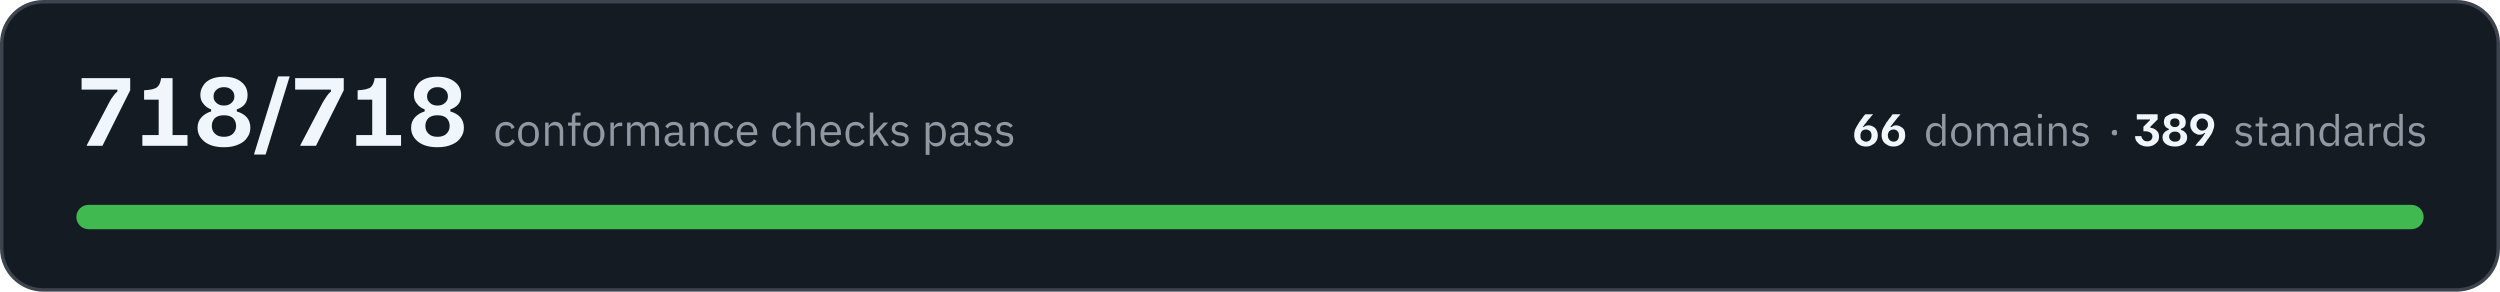
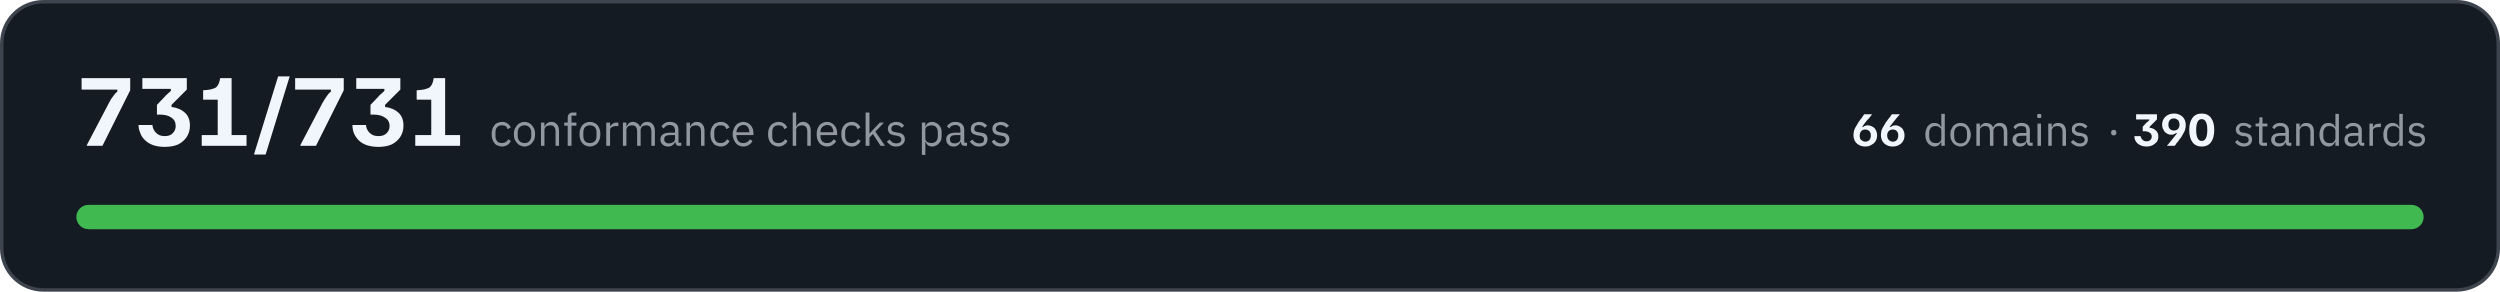
- <svg xmlns="http://www.w3.org/2000/svg" width="720" height="84" viewBox="0 0 7200 840" role="img" aria-label="All 718 conformance checks pass, across 66 domains and 389 standards">
+ <svg xmlns="http://www.w3.org/2000/svg" width="720" height="84" viewBox="0 0 7200 840" role="img" aria-label="All 731 conformance checks pass, across 66 domains and 390 standards">
  <rect x="5" y="5" width="7190" height="830" rx="120" fill="#151b23" stroke="#3d444d" stroke-width="10" />
-   <path fill="#f0f6fc" d="M250 420L250 418L314 296Q320 284 326 277Q331 269 338 264L338 258L235 258L235 225L375 225L375 260L295 420L250 420ZM410 420L410 389L457 389L457 287L415 287L415 260L427 259Q438 258 445 255Q452 253 457 246Q462 239 464 225L497 225L497 389L540 389L540 420L410 420ZM645 424Q609 424 589 408Q569 392 569 368Q569 350 580 338Q591 326 608 321L608 315Q594 310 586 299Q577 289 577 273Q577 259 585 247Q592 235 607 228Q622 221 645 221Q677 221 695 236Q713 250 713 274Q713 290 705 300Q697 310 682 315L682 321Q700 326 711 338Q721 350 721 368Q721 384 712 396Q704 409 687 416Q670 424 645 424ZM645 394Q662 394 671 385Q680 376 680 363Q680 349 671 340Q662 332 645 332Q628 332 619 340Q610 349 610 363Q610 376 619 385Q628 394 645 394ZM645 304Q659 304 667 296Q675 289 675 278Q675 266 667 259Q659 251 645 251Q631 251 623 259Q615 266 615 278Q615 289 623 296Q631 304 645 304ZM732 445L732 443L801 220L834 220L834 221L765 445L732 445ZM865 420L865 418L929 296Q936 284 941 277Q946 269 953 264L953 258L850 258L850 225L990 225L990 260L910 420L865 420ZM1026 420L1026 389L1072 389L1072 287L1030 287L1030 260L1042 259Q1053 258 1060 255Q1068 253 1072 246Q1077 239 1079 225L1112 225L1112 389L1155 389L1155 420L1026 420ZM1260 424Q1224 424 1204 408Q1184 392 1184 368Q1184 350 1195 338Q1206 326 1223 321L1223 315Q1209 310 1201 299Q1192 289 1192 273Q1192 259 1200 247Q1207 235 1222 228Q1237 221 1260 221Q1292 221 1310 236Q1328 250 1328 274Q1328 290 1320 300Q1312 310 1297 315L1297 321Q1315 326 1326 338Q1336 350 1336 368Q1336 384 1327 396Q1319 409 1302 416Q1285 424 1260 424ZM1260 394Q1277 394 1286 385Q1295 376 1295 363Q1295 349 1286 340Q1277 332 1260 332Q1243 332 1234 340Q1225 349 1225 363Q1225 376 1234 385Q1243 394 1260 394ZM1260 304Q1274 304 1282 296Q1290 289 1290 278Q1290 266 1282 259Q1274 251 1260 251Q1246 251 1238 259Q1230 266 1230 278Q1230 289 1238 296Q1246 304 1260 304Z" />
-   <path fill="#9198a1" d="M1457 422Q1450 422 1444 419Q1439 417 1435 412Q1431 408 1429 401Q1427 395 1427 386Q1427 378 1429 372Q1431 365 1435 361Q1439 356 1444 354Q1450 351 1457 351Q1467 351 1473 356Q1479 360 1482 367L1473 372Q1472 366 1468 363Q1463 361 1457 361Q1452 361 1449 362Q1445 364 1443 366Q1441 369 1440 373Q1438 376 1438 381L1438 392Q1438 401 1443 407Q1448 412 1457 412Q1470 412 1475 401L1483 406Q1480 413 1473 417Q1467 422 1457 422ZM1522 422Q1515 422 1510 419Q1504 417 1500 412Q1496 407 1494 401Q1492 395 1492 386Q1492 379 1494 372Q1496 366 1500 361Q1504 356 1510 354Q1515 351 1522 351Q1529 351 1534 354Q1540 356 1544 361Q1548 366 1550 372Q1552 379 1552 386Q1552 395 1550 401Q1548 407 1544 412Q1540 417 1534 419Q1529 422 1522 422ZM1522 412Q1531 412 1536 407Q1541 402 1541 391L1541 382Q1541 371 1536 366Q1531 361 1522 361Q1514 361 1508 366Q1503 371 1503 382L1503 391Q1503 402 1508 407Q1514 412 1522 412ZM1570 420L1570 353L1580 353L1580 364L1580 364Q1583 358 1587 355Q1592 351 1599 351Q1610 351 1616 358Q1622 365 1622 377L1622 420L1612 420L1612 379Q1612 361 1596 361Q1593 361 1590 362Q1587 362 1585 364Q1583 365 1581 368Q1580 370 1580 373L1580 420L1570 420ZM1647 362L1636 362L1636 353L1647 353L1647 339Q1647 332 1651 328Q1654 324 1662 324L1672 324L1672 333L1657 333L1657 353L1672 353L1672 362L1657 362L1657 420L1647 420L1647 362ZM1710 422Q1704 422 1698 419Q1692 417 1688 412Q1684 407 1682 401Q1680 395 1680 386Q1680 379 1682 372Q1684 366 1688 361Q1692 356 1698 354Q1704 351 1710 351Q1717 351 1723 354Q1728 356 1732 361Q1736 366 1738 372Q1741 379 1741 386Q1741 395 1738 401Q1736 407 1732 412Q1728 417 1723 419Q1717 422 1710 422ZM1710 412Q1719 412 1724 407Q1729 402 1729 391L1729 382Q1729 371 1724 366Q1719 361 1710 361Q1702 361 1697 366Q1691 371 1691 382L1691 391Q1691 402 1697 407Q1702 412 1710 412ZM1758 420L1758 353L1768 353L1768 365L1769 365Q1771 360 1775 357Q1780 353 1788 353L1792 353L1792 363L1786 363Q1778 363 1773 367Q1768 370 1768 374L1768 420L1758 420ZM1806 420L1806 353L1816 353L1816 364L1816 364Q1818 361 1819 359Q1821 357 1823 355Q1825 353 1828 352Q1831 351 1834 351Q1841 351 1847 355Q1852 358 1855 365L1855 365Q1857 360 1862 355Q1867 351 1876 351Q1886 351 1892 358Q1898 365 1898 377L1898 420L1887 420L1887 379Q1887 370 1884 365Q1880 361 1872 361Q1869 361 1867 362Q1864 362 1862 364Q1859 365 1858 368Q1857 370 1857 373L1857 420L1846 420L1846 379Q1846 370 1843 365Q1839 361 1832 361Q1829 361 1826 362Q1823 362 1821 364Q1819 365 1817 368Q1816 370 1816 373L1816 420L1806 420ZM1968 420Q1962 420 1959 417Q1957 414 1956 409L1956 409Q1953 415 1948 418Q1943 422 1936 422Q1925 422 1920 416Q1914 411 1914 401Q1914 392 1921 387Q1928 382 1942 382L1956 382L1956 375Q1956 368 1952 364Q1948 360 1940 360Q1934 360 1929 363Q1925 366 1923 370L1916 364Q1919 359 1925 355Q1931 351 1940 351Q1952 351 1959 357Q1966 363 1966 374L1966 411L1974 411L1974 420L1968 420ZM1938 413Q1942 413 1945 412Q1948 411 1951 409Q1953 408 1954 405Q1956 403 1956 400L1956 389L1942 389Q1933 389 1929 392Q1925 395 1925 400L1925 402Q1925 407 1928 410Q1932 413 1938 413ZM1988 420L1988 353L1999 353L1999 364L1999 364Q2002 358 2006 355Q2011 351 2018 351Q2029 351 2035 358Q2041 365 2041 377L2041 420L2030 420L2030 379Q2030 361 2015 361Q2012 361 2009 362Q2006 362 2004 364Q2002 365 2000 368Q1999 370 1999 373L1999 420L1988 420ZM2087 422Q2080 422 2075 419Q2069 417 2065 412Q2061 408 2059 401Q2057 395 2057 386Q2057 378 2059 372Q2061 365 2065 361Q2069 356 2075 354Q2080 351 2087 351Q2097 351 2103 356Q2109 360 2112 367L2104 372Q2102 366 2098 363Q2093 361 2087 361Q2083 361 2079 362Q2076 364 2073 366Q2071 369 2070 373Q2068 376 2068 381L2068 392Q2068 401 2073 407Q2078 412 2087 412Q2100 412 2105 401L2113 406Q2110 413 2103 417Q2097 422 2087 422ZM2152 422Q2145 422 2140 419Q2134 417 2130 412Q2126 407 2124 401Q2122 395 2122 386Q2122 379 2124 372Q2126 366 2130 361Q2134 356 2140 354Q2145 351 2152 351Q2159 351 2164 354Q2170 356 2173 361Q2177 365 2179 371Q2181 377 2181 384L2181 389L2133 389L2133 392Q2133 396 2134 400Q2136 404 2138 407Q2141 409 2144 411Q2148 412 2153 412Q2159 412 2164 409Q2169 406 2171 401L2179 406Q2175 413 2168 417Q2162 422 2152 422ZM2152 360Q2148 360 2144 362Q2141 363 2138 366Q2136 369 2134 372Q2133 376 2133 380L2133 381L2170 381L2170 380Q2170 371 2165 365Q2160 360 2152 360ZM2254 422Q2247 422 2241 419Q2236 417 2232 412Q2228 408 2226 401Q2224 395 2224 386Q2224 378 2226 372Q2228 365 2232 361Q2236 356 2241 354Q2247 351 2254 351Q2264 351 2270 356Q2276 360 2279 367L2270 372Q2268 366 2264 363Q2260 361 2254 361Q2249 361 2246 362Q2242 364 2240 366Q2237 369 2236 373Q2235 376 2235 381L2235 392Q2235 401 2240 407Q2245 412 2254 412Q2266 412 2272 401L2280 406Q2276 413 2270 417Q2263 422 2254 422ZM2294 324L2305 324L2305 364L2305 364Q2308 358 2312 355Q2317 351 2324 351Q2335 351 2341 358Q2347 365 2347 377L2347 420L2336 420L2336 379Q2336 361 2321 361Q2318 361 2315 362Q2312 362 2310 364Q2307 365 2306 368Q2305 370 2305 373L2305 420L2294 420L2294 324ZM2393 422Q2386 422 2381 419Q2375 417 2371 412Q2367 407 2365 401Q2363 395 2363 386Q2363 379 2365 372Q2367 366 2371 361Q2375 356 2381 354Q2386 351 2393 351Q2400 351 2405 354Q2411 356 2415 361Q2418 365 2420 371Q2422 377 2422 384L2422 389L2374 389L2374 392Q2374 396 2375 400Q2377 404 2379 407Q2382 409 2386 411Q2389 412 2394 412Q2400 412 2405 409Q2410 406 2412 401L2420 406Q2417 413 2410 417Q2403 422 2393 422ZM2393 360Q2389 360 2386 362Q2382 363 2380 366Q2377 369 2376 372Q2374 376 2374 380L2374 381L2411 381L2411 380Q2411 371 2406 365Q2401 360 2393 360ZM2464 422Q2457 422 2452 419Q2446 417 2442 412Q2439 408 2437 401Q2435 395 2435 386Q2435 378 2437 372Q2439 365 2442 361Q2446 356 2452 354Q2457 351 2464 351Q2474 351 2481 356Q2487 360 2490 367L2481 372Q2479 366 2475 363Q2471 361 2464 361Q2460 361 2456 362Q2453 364 2450 366Q2448 369 2447 373Q2446 376 2446 381L2446 392Q2446 401 2450 407Q2455 412 2464 412Q2477 412 2483 401L2490 406Q2487 413 2481 417Q2474 422 2464 422ZM2505 324L2515 324L2515 385L2516 385L2526 373L2545 353L2558 353L2533 379L2560 420L2548 420L2525 386L2515 396L2515 420L2505 420L2505 324ZM2592 422Q2583 422 2577 418Q2570 414 2566 408L2573 402Q2577 407 2582 410Q2587 413 2593 413Q2600 413 2603 410Q2607 407 2607 402Q2607 398 2605 395Q2602 392 2595 391L2590 390Q2585 390 2581 388Q2578 387 2575 385Q2572 383 2570 379Q2568 376 2568 371Q2568 366 2570 362Q2572 359 2575 356Q2578 354 2583 353Q2587 351 2592 351Q2601 351 2606 354Q2612 357 2616 362L2609 368Q2607 365 2602 363Q2598 360 2592 360Q2585 360 2582 363Q2578 366 2578 371Q2578 376 2582 378Q2585 380 2591 381L2597 382Q2608 383 2612 388Q2617 393 2617 401Q2617 410 2610 416Q2604 422 2592 422ZM2666 353L2677 353L2677 364L2677 364Q2680 357 2685 354Q2690 351 2697 351Q2703 351 2708 354Q2713 356 2717 361Q2720 365 2722 372Q2724 378 2724 386Q2724 395 2722 401Q2720 408 2717 412Q2713 417 2708 419Q2703 422 2697 422Q2683 422 2677 409L2677 409L2677 446L2666 446L2666 353ZM2694 412Q2703 412 2708 407Q2713 401 2713 392L2713 381Q2713 372 2708 366Q2703 361 2694 361Q2690 361 2687 362Q2684 363 2682 364Q2679 366 2678 368Q2677 371 2677 374L2677 399Q2677 402 2678 404Q2679 407 2682 409Q2684 410 2687 411Q2690 412 2694 412ZM2790 420Q2784 420 2782 417Q2779 414 2779 409L2778 409Q2776 415 2771 418Q2766 422 2759 422Q2748 422 2742 416Q2736 411 2736 401Q2736 392 2743 387Q2750 382 2765 382L2778 382L2778 375Q2778 368 2774 364Q2770 360 2762 360Q2756 360 2752 363Q2748 366 2745 370L2739 364Q2742 359 2748 355Q2754 351 2763 351Q2775 351 2782 357Q2788 363 2788 374L2788 411L2796 411L2796 420L2790 420ZM2760 413Q2764 413 2768 412Q2771 411 2773 409Q2775 408 2777 405Q2778 403 2778 400L2778 389L2764 389Q2755 389 2751 392Q2747 395 2747 400L2747 402Q2747 407 2751 410Q2754 413 2760 413ZM2831 422Q2822 422 2815 418Q2809 414 2805 408L2812 402Q2816 407 2821 410Q2826 413 2832 413Q2838 413 2842 410Q2846 407 2846 402Q2846 398 2843 395Q2841 392 2834 391L2829 390Q2824 390 2820 388Q2816 387 2813 385Q2811 383 2809 379Q2807 376 2807 371Q2807 366 2809 362Q2811 359 2814 356Q2817 354 2822 353Q2826 351 2831 351Q2839 351 2845 354Q2850 357 2855 362L2848 368Q2846 365 2841 363Q2837 360 2830 360Q2824 360 2821 363Q2817 366 2817 371Q2817 376 2821 378Q2824 380 2830 381L2835 382Q2847 383 2851 388Q2856 393 2856 401Q2856 410 2849 416Q2843 422 2831 422ZM2894 422Q2884 422 2878 418Q2872 414 2867 408L2875 402Q2878 407 2883 410Q2888 413 2894 413Q2901 413 2905 410Q2908 407 2908 402Q2908 398 2906 395Q2903 392 2897 391L2891 390Q2887 390 2883 388Q2879 387 2876 385Q2873 383 2871 379Q2870 376 2870 371Q2870 366 2872 362Q2873 359 2877 356Q2880 354 2884 353Q2889 351 2894 351Q2902 351 2907 354Q2913 357 2917 362L2910 368Q2908 365 2904 363Q2899 360 2893 360Q2886 360 2883 363Q2880 366 2880 371Q2880 376 2883 378Q2886 380 2893 381L2898 382Q2909 383 2914 388Q2918 393 2918 401Q2918 410 2912 416Q2905 422 2894 422Z" />
-   <path fill="#f0f6fc" d="M5374 422Q5363 422 5355 417Q5348 413 5344 406Q5340 398 5340 389Q5340 382 5342 375Q5344 369 5348 363Q5351 357 5355 351Q5355 351 5357 349Q5359 346 5361 343Q5364 340 5366 336Q5369 332 5372 329L5394 329L5394 330Q5391 332 5386 339Q5380 345 5374 354Q5369 359 5367 363Q5365 366 5364 366L5367 366Q5369 365 5372 363Q5376 361 5381 361Q5389 361 5395 365Q5401 368 5404 374Q5408 381 5408 390Q5408 399 5404 406Q5400 413 5392 417Q5385 422 5374 422ZM5374 408Q5381 408 5386 403Q5390 398 5390 390Q5390 382 5386 378Q5381 373 5374 373Q5366 373 5362 378Q5358 383 5358 390Q5358 395 5359 399Q5361 403 5365 405Q5369 408 5374 408ZM5453 422Q5442 422 5435 417Q5427 413 5423 406Q5419 398 5419 389Q5419 382 5421 375Q5423 369 5427 363Q5430 357 5434 351Q5435 351 5436 349Q5438 346 5440 343Q5443 340 5446 336Q5448 332 5451 329L5473 329L5473 330Q5471 332 5465 339Q5460 345 5453 354Q5449 359 5446 363Q5444 366 5444 366L5447 366Q5449 365 5452 363Q5455 361 5460 361Q5468 361 5474 365Q5480 368 5484 374Q5487 381 5487 390Q5487 399 5483 406Q5479 413 5472 417Q5464 422 5453 422ZM5453 408Q5461 408 5465 403Q5469 398 5469 390Q5469 382 5465 378Q5461 373 5453 373Q5446 373 5441 378Q5437 383 5437 390Q5437 395 5439 399Q5441 403 5444 405Q5448 408 5453 408Z" />
-   <path fill="#9198a1" d="M5593 409L5592 409Q5587 422 5574 422Q5568 422 5563 419Q5558 417 5554 412Q5551 408 5549 402Q5547 396 5547 388Q5547 380 5549 374Q5551 368 5554 363Q5558 359 5563 356Q5568 354 5574 354Q5580 354 5585 357Q5590 360 5592 366L5593 366L5593 328L5603 328L5603 420L5593 420L5593 409ZM5576 412Q5580 412 5583 412Q5586 411 5588 409Q5590 407 5592 405Q5593 402 5593 399L5593 375Q5593 373 5592 370Q5590 368 5588 367Q5586 365 5583 364Q5580 363 5576 363Q5568 363 5563 368Q5558 374 5558 382L5558 393Q5558 402 5563 407Q5568 412 5576 412ZM5649 422Q5642 422 5637 419Q5631 417 5628 412Q5624 408 5622 402Q5619 396 5619 388Q5619 380 5622 374Q5624 368 5628 363Q5631 359 5637 356Q5642 354 5649 354Q5655 354 5660 356Q5666 359 5670 363Q5673 368 5676 374Q5678 380 5678 388Q5678 396 5676 402Q5673 408 5670 412Q5666 417 5660 419Q5655 422 5649 422ZM5649 413Q5657 413 5662 408Q5667 403 5667 392L5667 383Q5667 373 5662 368Q5657 363 5649 363Q5640 363 5635 368Q5630 373 5630 383L5630 392Q5630 403 5635 408Q5640 413 5649 413ZM5694 420L5694 356L5704 356L5704 366L5705 366Q5706 363 5707 361Q5709 359 5711 358Q5713 356 5716 355Q5718 354 5722 354Q5728 354 5734 357Q5739 360 5742 367L5742 367Q5744 362 5749 358Q5753 354 5762 354Q5772 354 5777 360Q5783 367 5783 379L5783 420L5773 420L5773 380Q5773 372 5769 367Q5766 363 5759 363Q5756 363 5753 364Q5750 364 5748 366Q5746 368 5745 370Q5743 372 5743 375L5743 420L5733 420L5733 380Q5733 372 5730 367Q5727 363 5720 363Q5717 363 5714 364Q5711 364 5709 366Q5707 368 5706 370Q5704 372 5704 375L5704 420L5694 420ZM5850 420Q5845 420 5842 417Q5840 414 5839 409L5838 409Q5836 416 5831 419Q5827 422 5820 422Q5810 422 5804 416Q5798 411 5798 402Q5798 393 5805 388Q5812 383 5826 383L5838 383L5838 377Q5838 370 5835 366Q5831 363 5823 363Q5817 363 5813 365Q5809 368 5807 372L5801 367Q5803 361 5809 358Q5815 354 5824 354Q5835 354 5842 360Q5848 366 5848 376L5848 411L5856 411L5856 420L5850 420ZM5821 413Q5825 413 5828 412Q5831 411 5834 410Q5836 408 5837 406Q5838 404 5838 401L5838 391L5825 391Q5817 391 5813 393Q5809 396 5809 400L5809 403Q5809 408 5812 410Q5816 413 5821 413ZM5875 340Q5872 340 5870 339Q5869 337 5869 335L5869 333Q5869 331 5870 329Q5872 328 5875 328Q5878 328 5880 329Q5881 331 5881 333L5881 335Q5881 337 5880 339Q5878 340 5875 340ZM5870 356L5880 356L5880 420L5870 420L5870 356ZM5901 420L5901 356L5911 356L5911 366L5912 366Q5914 361 5919 357Q5923 354 5930 354Q5940 354 5946 360Q5952 367 5952 379L5952 420L5942 420L5942 380Q5942 363 5927 363Q5924 363 5921 364Q5918 364 5916 366Q5914 368 5913 370Q5911 372 5911 375L5911 420L5901 420ZM5992 422Q5983 422 5977 418Q5971 415 5966 409L5973 403Q5977 408 5982 410Q5986 413 5992 413Q5999 413 6002 410Q6006 408 6006 402Q6006 399 6004 396Q6001 393 5995 392L5990 392Q5985 391 5981 390Q5978 388 5975 386Q5972 384 5970 381Q5969 378 5969 373Q5969 368 5971 365Q5972 361 5975 359Q5978 356 5983 355Q5987 354 5992 354Q6000 354 6005 357Q6010 359 6014 364L6008 370Q6006 367 6001 365Q5997 362 5991 362Q5985 362 5982 365Q5978 368 5978 372Q5978 377 5982 379Q5985 382 5991 382L5996 383Q6007 385 6011 389Q6016 394 6016 401Q6016 411 6009 416Q6003 422 5992 422Z" />
-   <path fill="#9198a1" d="M6090 390Q6086 390 6084 388Q6082 386 6082 383L6082 381Q6082 378 6084 376Q6086 374 6090 374Q6094 374 6096 376Q6097 378 6097 381L6097 383Q6097 386 6096 388Q6094 390 6090 390Z" />
-   <path fill="#f0f6fc" d="M6184 422Q6175 422 6169 419Q6162 417 6158 412Q6153 408 6151 403Q6149 398 6149 392L6167 392Q6168 398 6172 402Q6176 407 6184 407Q6191 407 6195 403Q6199 399 6199 393Q6199 386 6193 382Q6187 378 6177 378L6173 378L6173 365L6184 354Q6186 352 6188 350Q6190 348 6192 346L6192 344L6154 344L6154 329L6214 329L6214 344L6193 365L6193 368Q6204 369 6211 376Q6218 382 6218 393Q6218 402 6214 408Q6209 414 6202 418Q6194 422 6184 422ZM6264 422Q6247 422 6237 414Q6228 407 6228 396Q6228 387 6233 382Q6238 376 6246 374L6246 371Q6240 369 6236 364Q6232 359 6232 351Q6232 345 6235 339Q6239 334 6246 331Q6253 327 6263 327Q6279 327 6287 334Q6295 341 6295 352Q6295 359 6292 364Q6288 369 6281 371L6281 374Q6289 376 6294 382Q6299 387 6299 396Q6299 403 6295 409Q6291 415 6283 418Q6275 422 6264 422ZM6264 408Q6272 408 6276 404Q6280 400 6280 393Q6280 387 6276 383Q6272 379 6264 379Q6256 379 6252 383Q6247 387 6247 393Q6247 400 6252 404Q6256 408 6264 408ZM6264 366Q6270 366 6274 362Q6277 359 6277 354Q6277 348 6274 345Q6270 341 6264 341Q6257 341 6253 345Q6250 348 6250 354Q6250 359 6253 362Q6257 366 6264 366ZM6323 420L6323 419Q6325 417 6330 410Q6336 404 6343 395Q6347 390 6349 386Q6351 383 6352 383L6349 383Q6347 384 6344 386Q6341 388 6335 388Q6328 388 6322 384Q6316 381 6312 374Q6308 368 6308 359Q6308 350 6312 343Q6316 336 6324 332Q6332 327 6342 327Q6353 327 6361 332Q6369 336 6373 343Q6377 351 6377 360Q6377 367 6374 374Q6372 380 6369 386Q6365 392 6361 398Q6361 398 6359 400Q6358 402 6355 406Q6353 410 6350 413Q6347 417 6345 420L6323 420ZM6342 376Q6350 376 6354 371Q6359 366 6359 359Q6359 354 6357 350Q6355 346 6351 344Q6348 341 6342 341Q6335 341 6331 346Q6326 351 6326 359Q6326 367 6331 371Q6335 376 6342 376Z" />
+   <path fill="#f0f6fc" d="M250 420L250 418L314 296Q320 284 326 277Q331 269 338 264L338 258L235 258L235 225L375 225L375 260L295 420L250 420ZM474 423Q456 423 441 418Q427 413 418 404Q408 395 404 383Q399 372 399 360L439 360Q440 373 449 382Q458 392 474 392Q491 392 498 383Q506 375 506 363Q506 347 494 339Q482 330 460 330L452 330L452 302L474 279Q478 274 483 270Q487 266 492 262L492 256L410 256L410 225L538 225L538 258L494 302L494 308Q518 311 533 325Q547 338 547 362Q547 380 538 394Q529 408 513 416Q497 423 474 423ZM581 420L581 389L627 389L627 287L585 287L585 260L597 259Q608 258 615 255Q623 253 627 246Q632 239 634 225L667 225L667 389L710 389L710 420L581 420ZM732 445L732 443L801 220L834 220L834 221L765 445L732 445ZM865 420L865 418L929 296Q936 284 941 277Q946 269 953 264L953 258L850 258L850 225L990 225L990 260L910 420L865 420ZM1090 423Q1071 423 1056 418Q1042 413 1033 404Q1024 395 1019 383Q1015 372 1015 360L1054 360Q1055 373 1064 382Q1073 392 1090 392Q1106 392 1114 383Q1122 375 1122 363Q1122 347 1109 339Q1097 330 1075 330L1067 330L1067 302L1089 279Q1093 274 1098 270Q1102 266 1107 262L1107 256L1026 256L1026 225L1153 225L1153 258L1109 302L1109 308Q1133 311 1148 325Q1162 338 1162 362Q1162 380 1153 394Q1144 408 1128 416Q1112 423 1090 423ZM1196 420L1196 389L1242 389L1242 287L1200 287L1200 260L1212 259Q1223 258 1230 255Q1238 253 1242 246Q1247 239 1249 225L1282 225L1282 389L1325 389L1325 420L1196 420Z" />
+   <path fill="#9198a1" d="M1446 422Q1439 422 1433 419Q1427 417 1424 412Q1420 408 1418 401Q1416 395 1416 386Q1416 378 1418 372Q1420 365 1424 361Q1427 356 1433 354Q1439 351 1446 351Q1456 351 1462 356Q1468 360 1471 367L1462 372Q1460 366 1456 363Q1452 361 1446 361Q1441 361 1437 362Q1434 364 1432 366Q1429 369 1428 373Q1427 376 1427 381L1427 392Q1427 401 1432 407Q1436 412 1446 412Q1458 412 1464 401L1471 406Q1468 413 1462 417Q1455 422 1446 422ZM1511 422Q1504 422 1498 419Q1493 417 1489 412Q1485 407 1482 401Q1480 395 1480 386Q1480 379 1482 372Q1485 366 1489 361Q1493 356 1498 354Q1504 351 1511 351Q1517 351 1523 354Q1528 356 1532 361Q1536 366 1539 372Q1541 379 1541 386Q1541 395 1539 401Q1536 407 1532 412Q1528 417 1523 419Q1517 422 1511 422ZM1511 412Q1519 412 1524 407Q1530 402 1530 391L1530 382Q1530 371 1524 366Q1519 361 1511 361Q1502 361 1497 366Q1491 371 1491 382L1491 391Q1491 402 1497 407Q1502 412 1511 412ZM1558 420L1558 353L1568 353L1568 364L1569 364Q1571 358 1576 355Q1580 351 1588 351Q1598 351 1604 358Q1610 365 1610 377L1610 420L1600 420L1600 379Q1600 361 1585 361Q1582 361 1579 362Q1576 362 1573 364Q1571 365 1570 368Q1568 370 1568 373L1568 420L1558 420ZM1635 362L1625 362L1625 353L1635 353L1635 339Q1635 332 1639 328Q1643 324 1650 324L1660 324L1660 333L1646 333L1646 353L1660 353L1660 362L1646 362L1646 420L1635 420L1635 362ZM1699 422Q1692 422 1686 419Q1681 417 1677 412Q1673 407 1671 401Q1669 395 1669 386Q1669 379 1671 372Q1673 366 1677 361Q1681 356 1686 354Q1692 351 1699 351Q1706 351 1711 354Q1717 356 1721 361Q1725 366 1727 372Q1729 379 1729 386Q1729 395 1727 401Q1725 407 1721 412Q1717 417 1711 419Q1706 422 1699 422ZM1699 412Q1707 412 1713 407Q1718 402 1718 391L1718 382Q1718 371 1713 366Q1707 361 1699 361Q1690 361 1685 366Q1680 371 1680 382L1680 391Q1680 402 1685 407Q1690 412 1699 412ZM1746 420L1746 353L1757 353L1757 365L1757 365Q1759 360 1764 357Q1768 353 1777 353L1781 353L1781 363L1775 363Q1766 363 1761 367Q1757 370 1757 374L1757 420L1746 420ZM1794 420L1794 353L1804 353L1804 364L1805 364Q1806 361 1808 359Q1809 357 1811 355Q1813 353 1816 352Q1819 351 1823 351Q1830 351 1835 355Q1841 358 1843 365L1844 365Q1846 360 1851 355Q1856 351 1864 351Q1874 351 1880 358Q1886 365 1886 377L1886 420L1876 420L1876 379Q1876 370 1872 365Q1869 361 1861 361Q1858 361 1855 362Q1852 362 1850 364Q1848 365 1847 368Q1845 370 1845 373L1845 420L1835 420L1835 379Q1835 370 1831 365Q1828 361 1820 361Q1817 361 1814 362Q1812 362 1809 364Q1807 365 1806 368Q1804 370 1804 373L1804 420L1794 420ZM1956 420Q1950 420 1948 417Q1945 414 1945 409L1944 409Q1942 415 1937 418Q1932 422 1925 422Q1914 422 1908 416Q1902 411 1902 401Q1902 392 1909 387Q1916 382 1931 382L1944 382L1944 375Q1944 368 1940 364Q1936 360 1928 360Q1922 360 1918 363Q1914 366 1911 370L1905 364Q1908 359 1914 355Q1920 351 1929 351Q1941 351 1948 357Q1954 363 1954 374L1954 411L1962 411L1962 420L1956 420ZM1926 413Q1930 413 1933 412Q1937 411 1939 409Q1941 408 1943 405Q1944 403 1944 400L1944 389L1930 389Q1921 389 1917 392Q1913 395 1913 400L1913 402Q1913 407 1917 410Q1920 413 1926 413ZM1977 420L1977 353L1987 353L1987 364L1988 364Q1990 358 1995 355Q1999 351 2007 351Q2017 351 2023 358Q2029 365 2029 377L2029 420L2019 420L2019 379Q2019 361 2004 361Q2001 361 1998 362Q1995 362 1992 364Q1990 365 1989 368Q1987 370 1987 373L1987 420L1977 420ZM2076 422Q2069 422 2063 419Q2057 417 2054 412Q2050 408 2048 401Q2046 395 2046 386Q2046 378 2048 372Q2050 365 2054 361Q2057 356 2063 354Q2069 351 2076 351Q2086 351 2092 356Q2098 360 2101 367L2092 372Q2090 366 2086 363Q2082 361 2076 361Q2071 361 2067 362Q2064 364 2062 366Q2059 369 2058 373Q2057 376 2057 381L2057 392Q2057 401 2062 407Q2066 412 2076 412Q2088 412 2094 401L2101 406Q2098 413 2092 417Q2085 422 2076 422ZM2141 422Q2134 422 2128 419Q2123 417 2119 412Q2115 407 2113 401Q2110 395 2110 386Q2110 379 2113 372Q2115 366 2119 361Q2123 356 2128 354Q2134 351 2141 351Q2147 351 2153 354Q2158 356 2162 361Q2166 365 2168 371Q2170 377 2170 384L2170 389L2121 389L2121 392Q2121 396 2123 400Q2124 404 2127 407Q2129 409 2133 411Q2137 412 2141 412Q2148 412 2152 409Q2157 406 2160 401L2167 406Q2164 413 2157 417Q2150 422 2141 422ZM2141 360Q2136 360 2133 362Q2129 363 2127 366Q2124 369 2123 372Q2121 376 2121 380L2121 381L2158 381L2158 380Q2158 371 2153 365Q2149 360 2141 360ZM2242 422Q2235 422 2230 419Q2224 417 2220 412Q2216 408 2214 401Q2212 395 2212 386Q2212 378 2214 372Q2216 365 2220 361Q2224 356 2230 354Q2235 351 2242 351Q2252 351 2258 356Q2264 360 2267 367L2259 372Q2257 366 2253 363Q2249 361 2242 361Q2238 361 2234 362Q2231 364 2228 366Q2226 369 2225 373Q2224 376 2224 381L2224 392Q2224 401 2228 407Q2233 412 2242 412Q2255 412 2261 401L2268 406Q2265 413 2258 417Q2252 422 2242 422ZM2283 324L2293 324L2293 364L2294 364Q2296 358 2301 355Q2305 351 2313 351Q2323 351 2329 358Q2335 365 2335 377L2335 420L2325 420L2325 379Q2325 361 2310 361Q2306 361 2304 362Q2301 362 2298 364Q2296 365 2295 368Q2293 370 2293 373L2293 420L2283 420L2283 324ZM2382 422Q2375 422 2369 419Q2364 417 2360 412Q2356 407 2354 401Q2352 395 2352 386Q2352 379 2354 372Q2356 366 2360 361Q2364 356 2369 354Q2375 351 2382 351Q2389 351 2394 354Q2399 356 2403 361Q2407 365 2409 371Q2411 377 2411 384L2411 389L2363 389L2363 392Q2363 396 2364 400Q2365 404 2368 407Q2370 409 2374 411Q2378 412 2382 412Q2389 412 2394 409Q2398 406 2401 401L2408 406Q2405 413 2398 417Q2391 422 2382 422ZM2382 360Q2378 360 2374 362Q2371 363 2368 366Q2365 369 2364 372Q2363 376 2363 380L2363 381L2400 381L2400 380Q2400 371 2395 365Q2390 360 2382 360ZM2453 422Q2446 422 2440 419Q2435 417 2431 412Q2427 408 2425 401Q2423 395 2423 386Q2423 378 2425 372Q2427 365 2431 361Q2435 356 2440 354Q2446 351 2453 351Q2463 351 2469 356Q2475 360 2478 367L2469 372Q2468 366 2463 363Q2459 361 2453 361Q2448 361 2445 362Q2441 364 2439 366Q2437 369 2435 373Q2434 376 2434 381L2434 392Q2434 401 2439 407Q2444 412 2453 412Q2466 412 2471 401L2479 406Q2475 413 2469 417Q2463 422 2453 422ZM2493 324L2504 324L2504 385L2504 385L2515 373L2534 353L2546 353L2521 379L2549 420L2536 420L2514 386L2504 396L2504 420L2493 420L2493 324ZM2581 422Q2571 422 2565 418Q2559 414 2554 408L2562 402Q2566 407 2570 410Q2575 413 2582 413Q2588 413 2592 410Q2596 407 2596 402Q2596 398 2593 395Q2590 392 2584 391L2579 390Q2574 390 2570 388Q2566 387 2563 385Q2560 383 2559 379Q2557 376 2557 371Q2557 366 2559 362Q2561 359 2564 356Q2567 354 2571 353Q2576 351 2581 351Q2589 351 2595 354Q2600 357 2604 362L2597 368Q2595 365 2591 363Q2587 360 2580 360Q2574 360 2570 363Q2567 366 2567 371Q2567 376 2570 378Q2574 380 2580 381L2585 382Q2596 383 2601 388Q2606 393 2606 401Q2606 410 2599 416Q2592 422 2581 422ZM2655 353L2665 353L2665 364L2666 364Q2668 357 2673 354Q2678 351 2685 351Q2691 351 2696 354Q2701 356 2705 361Q2709 365 2711 372Q2712 378 2712 386Q2712 395 2711 401Q2709 408 2705 412Q2701 417 2696 419Q2691 422 2685 422Q2671 422 2666 409L2665 409L2665 446L2655 446L2655 353ZM2682 412Q2691 412 2696 407Q2701 401 2701 392L2701 381Q2701 372 2696 366Q2691 361 2682 361Q2679 361 2676 362Q2672 363 2670 364Q2668 366 2666 368Q2665 371 2665 374L2665 399Q2665 402 2666 404Q2668 407 2670 409Q2672 410 2676 411Q2679 412 2682 412ZM2779 420Q2773 420 2770 417Q2768 414 2767 409L2766 409Q2764 415 2759 418Q2754 422 2747 422Q2736 422 2731 416Q2725 411 2725 401Q2725 392 2732 387Q2739 382 2753 382L2766 382L2766 375Q2766 368 2763 364Q2759 360 2751 360Q2745 360 2740 363Q2736 366 2734 370L2727 364Q2730 359 2736 355Q2742 351 2751 351Q2763 351 2770 357Q2777 363 2777 374L2777 411L2785 411L2785 420L2779 420ZM2749 413Q2753 413 2756 412Q2759 411 2762 409Q2764 408 2765 405Q2766 403 2766 400L2766 389L2753 389Q2744 389 2740 392Q2736 395 2736 400L2736 402Q2736 407 2739 410Q2743 413 2749 413ZM2820 422Q2810 422 2804 418Q2798 414 2793 408L2800 402Q2804 407 2809 410Q2814 413 2820 413Q2827 413 2831 410Q2834 407 2834 402Q2834 398 2832 395Q2829 392 2823 391L2817 390Q2813 390 2809 388Q2805 387 2802 385Q2799 383 2797 379Q2796 376 2796 371Q2796 366 2798 362Q2799 359 2803 356Q2806 354 2810 353Q2815 351 2820 351Q2828 351 2833 354Q2839 357 2843 362L2836 368Q2834 365 2830 363Q2825 360 2819 360Q2812 360 2809 363Q2806 366 2806 371Q2806 376 2809 378Q2812 380 2819 381L2824 382Q2835 383 2840 388Q2844 393 2844 401Q2844 410 2838 416Q2831 422 2820 422ZM2882 422Q2873 422 2866 418Q2860 414 2856 408L2863 402Q2867 407 2872 410Q2877 413 2883 413Q2890 413 2893 410Q2897 407 2897 402Q2897 398 2894 395Q2892 392 2885 391L2880 390Q2875 390 2871 388Q2867 387 2864 385Q2862 383 2860 379Q2858 376 2858 371Q2858 366 2860 362Q2862 359 2865 356Q2868 354 2873 353Q2877 351 2882 351Q2890 351 2896 354Q2901 357 2906 362L2899 368Q2897 365 2892 363Q2888 360 2881 360Q2875 360 2872 363Q2868 366 2868 371Q2868 376 2872 378Q2875 380 2881 381L2886 382Q2898 383 2902 388Q2907 393 2907 401Q2907 410 2900 416Q2894 422 2882 422Z" />
+   <path fill="#f0f6fc" d="M5372 422Q5361 422 5353 417Q5346 413 5342 406Q5338 398 5338 389Q5338 382 5340 375Q5342 369 5346 363Q5349 357 5353 351Q5353 351 5355 349Q5356 346 5359 343Q5362 340 5364 336Q5367 332 5369 329L5391 329L5391 330Q5389 332 5384 339Q5378 345 5371 354Q5367 359 5365 363Q5363 366 5362 366L5365 366Q5367 365 5370 363Q5374 361 5379 361Q5386 361 5393 365Q5399 368 5402 374Q5406 381 5406 390Q5406 399 5402 406Q5398 413 5390 417Q5383 422 5372 422ZM5372 408Q5379 408 5384 403Q5388 398 5388 390Q5388 382 5384 378Q5379 373 5372 373Q5364 373 5360 378Q5356 383 5356 390Q5356 395 5357 399Q5359 403 5363 405Q5367 408 5372 408ZM5451 422Q5440 422 5432 417Q5425 413 5421 406Q5417 398 5417 389Q5417 382 5419 375Q5421 369 5425 363Q5428 357 5432 351Q5432 351 5434 349Q5436 346 5438 343Q5441 340 5444 336Q5446 332 5449 329L5471 329L5471 330Q5469 332 5463 339Q5458 345 5451 354Q5447 359 5444 363Q5442 366 5442 366L5444 366Q5446 365 5450 363Q5453 361 5458 361Q5466 361 5472 365Q5478 368 5481 374Q5485 381 5485 390Q5485 399 5481 406Q5477 413 5470 417Q5462 422 5451 422ZM5451 408Q5459 408 5463 403Q5467 398 5467 390Q5467 382 5463 378Q5459 373 5451 373Q5444 373 5439 378Q5435 383 5435 390Q5435 395 5437 399Q5439 403 5442 405Q5446 408 5451 408Z" />
+   <path fill="#9198a1" d="M5591 409L5590 409Q5584 422 5571 422Q5565 422 5561 419Q5556 417 5552 412Q5549 408 5547 402Q5545 396 5545 388Q5545 380 5547 374Q5549 368 5552 363Q5556 359 5561 356Q5565 354 5571 354Q5578 354 5583 357Q5588 360 5590 366L5591 366L5591 328L5601 328L5601 420L5591 420L5591 409ZM5574 412Q5578 412 5581 412Q5584 411 5586 409Q5588 407 5590 405Q5591 402 5591 399L5591 375Q5591 373 5590 370Q5588 368 5586 367Q5584 365 5581 364Q5578 363 5574 363Q5566 363 5561 368Q5556 374 5556 382L5556 393Q5556 402 5561 407Q5566 412 5574 412ZM5646 422Q5640 422 5635 419Q5629 417 5625 412Q5622 408 5619 402Q5617 396 5617 388Q5617 380 5619 374Q5622 368 5625 363Q5629 359 5635 356Q5640 354 5646 354Q5653 354 5658 356Q5664 359 5667 363Q5671 368 5673 374Q5676 380 5676 388Q5676 396 5673 402Q5671 408 5667 412Q5664 417 5658 419Q5653 422 5646 422ZM5646 413Q5655 413 5660 408Q5665 403 5665 392L5665 383Q5665 373 5660 368Q5655 363 5646 363Q5638 363 5633 368Q5628 373 5628 383L5628 392Q5628 403 5633 408Q5638 413 5646 413ZM5692 420L5692 356L5702 356L5702 366L5703 366Q5704 363 5705 361Q5707 359 5709 358Q5711 356 5713 355Q5716 354 5720 354Q5726 354 5732 357Q5737 360 5740 367L5740 367Q5742 362 5747 358Q5751 354 5760 354Q5769 354 5775 360Q5781 367 5781 379L5781 420L5771 420L5771 380Q5771 372 5767 367Q5764 363 5756 363Q5753 363 5751 364Q5748 364 5746 366Q5744 368 5743 370Q5741 372 5741 375L5741 420L5731 420L5731 380Q5731 372 5728 367Q5725 363 5717 363Q5714 363 5712 364Q5709 364 5707 366Q5705 368 5703 370Q5702 372 5702 375L5702 420L5692 420ZM5848 420Q5842 420 5840 417Q5838 414 5837 409L5836 409Q5834 416 5829 419Q5824 422 5818 422Q5807 422 5802 416Q5796 411 5796 402Q5796 393 5803 388Q5809 383 5824 383L5836 383L5836 377Q5836 370 5833 366Q5829 363 5821 363Q5815 363 5811 365Q5807 368 5805 372L5799 367Q5801 361 5807 358Q5813 354 5822 354Q5833 354 5840 360Q5846 366 5846 376L5846 411L5854 411L5854 420L5848 420ZM5819 413Q5823 413 5826 412Q5829 411 5832 410Q5834 408 5835 406Q5836 404 5836 401L5836 391L5823 391Q5814 391 5811 393Q5807 396 5807 400L5807 403Q5807 408 5810 410Q5813 413 5819 413ZM5873 340Q5870 340 5868 339Q5867 337 5867 335L5867 333Q5867 331 5868 329Q5870 328 5873 328Q5876 328 5878 329Q5879 331 5879 333L5879 335Q5879 337 5878 339Q5876 340 5873 340ZM5868 356L5878 356L5878 420L5868 420L5868 356ZM5899 420L5899 356L5909 356L5909 366L5910 366Q5912 361 5916 357Q5921 354 5928 354Q5938 354 5944 360Q5950 367 5950 379L5950 420L5940 420L5940 380Q5940 363 5925 363Q5922 363 5919 364Q5916 364 5914 366Q5912 368 5911 370Q5909 372 5909 375L5909 420L5899 420ZM5990 422Q5981 422 5975 418Q5968 415 5964 409L5971 403Q5975 408 5980 410Q5984 413 5990 413Q5997 413 6000 410Q6004 408 6004 402Q6004 399 6001 396Q5999 393 5993 392L5987 392Q5983 391 5979 390Q5975 388 5973 386Q5970 384 5968 381Q5967 378 5967 373Q5967 368 5968 365Q5970 361 5973 359Q5976 356 5981 355Q5985 354 5990 354Q5998 354 6003 357Q6008 359 6012 364L6006 370Q6003 367 5999 365Q5995 362 5989 362Q5983 362 5980 365Q5976 368 5976 372Q5976 377 5980 379Q5983 382 5989 382L5994 383Q6004 385 6009 389Q6013 394 6013 401Q6013 411 6007 416Q6001 422 5990 422Z" />
+   <path fill="#9198a1" d="M6088 390Q6084 390 6082 388Q6080 386 6080 383L6080 381Q6080 378 6082 376Q6084 374 6088 374Q6092 374 6093 376Q6095 378 6095 381L6095 383Q6095 386 6093 388Q6092 390 6088 390Z" />
+   <path fill="#f0f6fc" d="M6182 422Q6173 422 6166 419Q6160 417 6155 412Q6151 408 6149 403Q6147 398 6147 392L6165 392Q6166 398 6170 402Q6174 407 6182 407Q6189 407 6193 403Q6197 399 6197 393Q6197 386 6191 382Q6185 378 6175 378L6171 378L6171 365L6181 354Q6184 352 6186 350Q6188 348 6190 346L6190 344L6152 344L6152 329L6212 329L6212 344L6191 365L6191 368Q6202 369 6209 376Q6216 382 6216 393Q6216 402 6212 408Q6207 414 6200 418Q6192 422 6182 422ZM6241 420L6241 419Q6244 417 6249 410Q6254 404 6261 395Q6265 390 6268 386Q6270 383 6270 383L6268 383Q6266 384 6262 386Q6259 388 6254 388Q6246 388 6240 384Q6234 381 6231 374Q6227 368 6227 359Q6227 350 6231 343Q6235 336 6242 332Q6250 327 6261 327Q6272 327 6280 332Q6287 336 6291 343Q6295 351 6295 360Q6295 367 6293 374Q6291 380 6287 386Q6284 392 6280 398Q6280 398 6278 400Q6276 402 6274 406Q6271 410 6268 413Q6266 417 6263 420L6241 420ZM6261 376Q6268 376 6273 371Q6277 366 6277 359Q6277 354 6275 350Q6274 346 6270 344Q6266 341 6261 341Q6253 341 6249 346Q6245 351 6245 359Q6245 367 6249 371Q6254 376 6261 376ZM6341 422Q6323 422 6314 409Q6305 397 6305 374Q6305 352 6314 340Q6323 327 6341 327Q6359 327 6368 340Q6377 352 6377 374Q6377 397 6368 409Q6359 422 6341 422ZM6341 406Q6349 406 6353 398Q6357 390 6357 374Q6357 359 6353 351Q6349 343 6341 343Q6333 343 6329 351Q6325 359 6325 374Q6325 390 6329 398Q6333 406 6341 406Z" />
  <path fill="#9198a1" d="M6462 422Q6453 422 6447 418Q6441 415 6437 409L6444 403Q6447 408 6452 410Q6457 413 6463 413Q6469 413 6473 410Q6476 408 6476 402Q6476 399 6474 396Q6471 393 6465 392L6460 392Q6455 391 6452 390Q6448 388 6445 386Q6442 384 6441 381Q6439 378 6439 373Q6439 368 6441 365Q6443 361 6446 359Q6449 356 6453 355Q6457 354 6462 354Q6470 354 6475 357Q6481 359 6485 364L6478 370Q6476 367 6472 365Q6468 362 6461 362Q6455 362 6452 365Q6449 368 6449 372Q6449 377 6452 379Q6455 382 6461 382L6466 383Q6477 385 6481 389Q6486 394 6486 401Q6486 411 6480 416Q6473 422 6462 422ZM6517 420Q6512 420 6509 417Q6506 414 6506 409L6506 364L6496 364L6496 356L6502 356Q6505 356 6506 354Q6507 353 6507 350L6507 338L6516 338L6516 356L6530 356L6530 364L6516 364L6516 411L6529 411L6529 420L6517 420ZM6593 420Q6588 420 6585 417Q6583 414 6582 409L6582 409Q6580 416 6575 419Q6570 422 6563 422Q6553 422 6547 416Q6541 411 6541 402Q6541 393 6548 388Q6555 383 6569 383L6582 383L6582 377Q6582 370 6578 366Q6574 363 6566 363Q6561 363 6557 365Q6553 368 6550 372L6544 367Q6547 361 6552 358Q6558 354 6567 354Q6579 354 6585 360Q6592 366 6592 376L6592 411L6599 411L6599 420L6593 420ZM6565 413Q6568 413 6572 412Q6575 411 6577 410Q6579 408 6580 406Q6582 404 6582 401L6582 391L6568 391Q6560 391 6556 393Q6552 396 6552 400L6552 403Q6552 408 6555 410Q6559 413 6565 413ZM6613 420L6613 356L6623 356L6623 366L6624 366Q6626 361 6631 357Q6635 354 6642 354Q6652 354 6658 360Q6664 367 6664 379L6664 420L6654 420L6654 380Q6654 363 6639 363Q6636 363 6633 364Q6630 364 6628 366Q6626 368 6625 370Q6623 372 6623 375L6623 420L6613 420ZM6726 409L6725 409Q6719 422 6706 422Q6700 422 6695 419Q6690 417 6687 412Q6684 408 6682 402Q6680 396 6680 388Q6680 380 6682 374Q6684 368 6687 363Q6690 359 6695 356Q6700 354 6706 354Q6713 354 6718 357Q6723 360 6725 366L6726 366L6726 328L6736 328L6736 420L6726 420L6726 409ZM6709 412Q6712 412 6715 412Q6718 411 6721 409Q6723 407 6724 405Q6726 402 6726 399L6726 375Q6726 373 6724 370Q6723 368 6721 367Q6718 365 6715 364Q6712 363 6709 363Q6700 363 6696 368Q6691 374 6691 382L6691 393Q6691 402 6696 407Q6700 412 6709 412ZM6804 420Q6798 420 6796 417Q6793 414 6793 409L6792 409Q6790 416 6785 419Q6780 422 6773 422Q6763 422 6757 416Q6752 411 6752 402Q6752 393 6758 388Q6765 383 6779 383L6792 383L6792 377Q6792 370 6788 366Q6784 363 6777 363Q6771 363 6767 365Q6763 368 6760 372L6754 367Q6757 361 6763 358Q6768 354 6777 354Q6789 354 6795 360Q6802 366 6802 376L6802 411L6809 411L6809 420L6804 420ZM6775 413Q6779 413 6782 412Q6785 411 6787 410Q6789 408 6791 406Q6792 404 6792 401L6792 391L6779 391Q6770 391 6766 393Q6762 396 6762 400L6762 403Q6762 408 6766 410Q6769 413 6775 413ZM6824 420L6824 356L6834 356L6834 367L6834 367Q6836 363 6840 359Q6845 356 6853 356L6857 356L6857 366L6851 366Q6843 366 6838 369Q6834 372 6834 376L6834 420L6824 420ZM6910 409L6909 409Q6904 422 6891 422Q6885 422 6880 419Q6875 417 6871 412Q6868 408 6866 402Q6864 396 6864 388Q6864 380 6866 374Q6868 368 6871 363Q6875 359 6880 356Q6885 354 6891 354Q6897 354 6902 357Q6907 360 6909 366L6910 366L6910 328L6920 328L6920 420L6910 420L6910 409ZM6893 412Q6897 412 6900 412Q6903 411 6905 409Q6907 407 6909 405Q6910 402 6910 399L6910 375Q6910 373 6909 370Q6907 368 6905 367Q6903 365 6900 364Q6897 363 6893 363Q6885 363 6880 368Q6875 374 6875 382L6875 393Q6875 402 6880 407Q6885 412 6893 412ZM6961 422Q6952 422 6946 418Q6939 415 6935 409L6942 403Q6946 408 6951 410Q6955 413 6961 413Q6968 413 6971 410Q6975 408 6975 402Q6975 399 6972 396Q6970 393 6964 392L6958 392Q6954 391 6950 390Q6947 388 6944 386Q6941 384 6939 381Q6938 378 6938 373Q6938 368 6939 365Q6941 361 6944 359Q6947 356 6952 355Q6956 354 6961 354Q6969 354 6974 357Q6979 359 6983 364L6977 370Q6974 367 6970 365Q6966 362 6960 362Q6954 362 6951 365Q6947 368 6947 372Q6947 377 6951 379Q6954 382 6960 382L6965 383Q6976 385 6980 389Q6984 394 6984 401Q6984 411 6978 416Q6972 422 6961 422Z" />
  <clipPath id="bar">
    <rect x="220" y="590" width="6760" height="70" rx="35" />
  </clipPath>
  <g clip-path="url(#bar)">
    <rect x="220" y="590" width="6760" height="70" fill="#262c36" />
    <rect x="220" y="590" width="6760" height="70" fill="#3fb950" />
  </g>
</svg>
